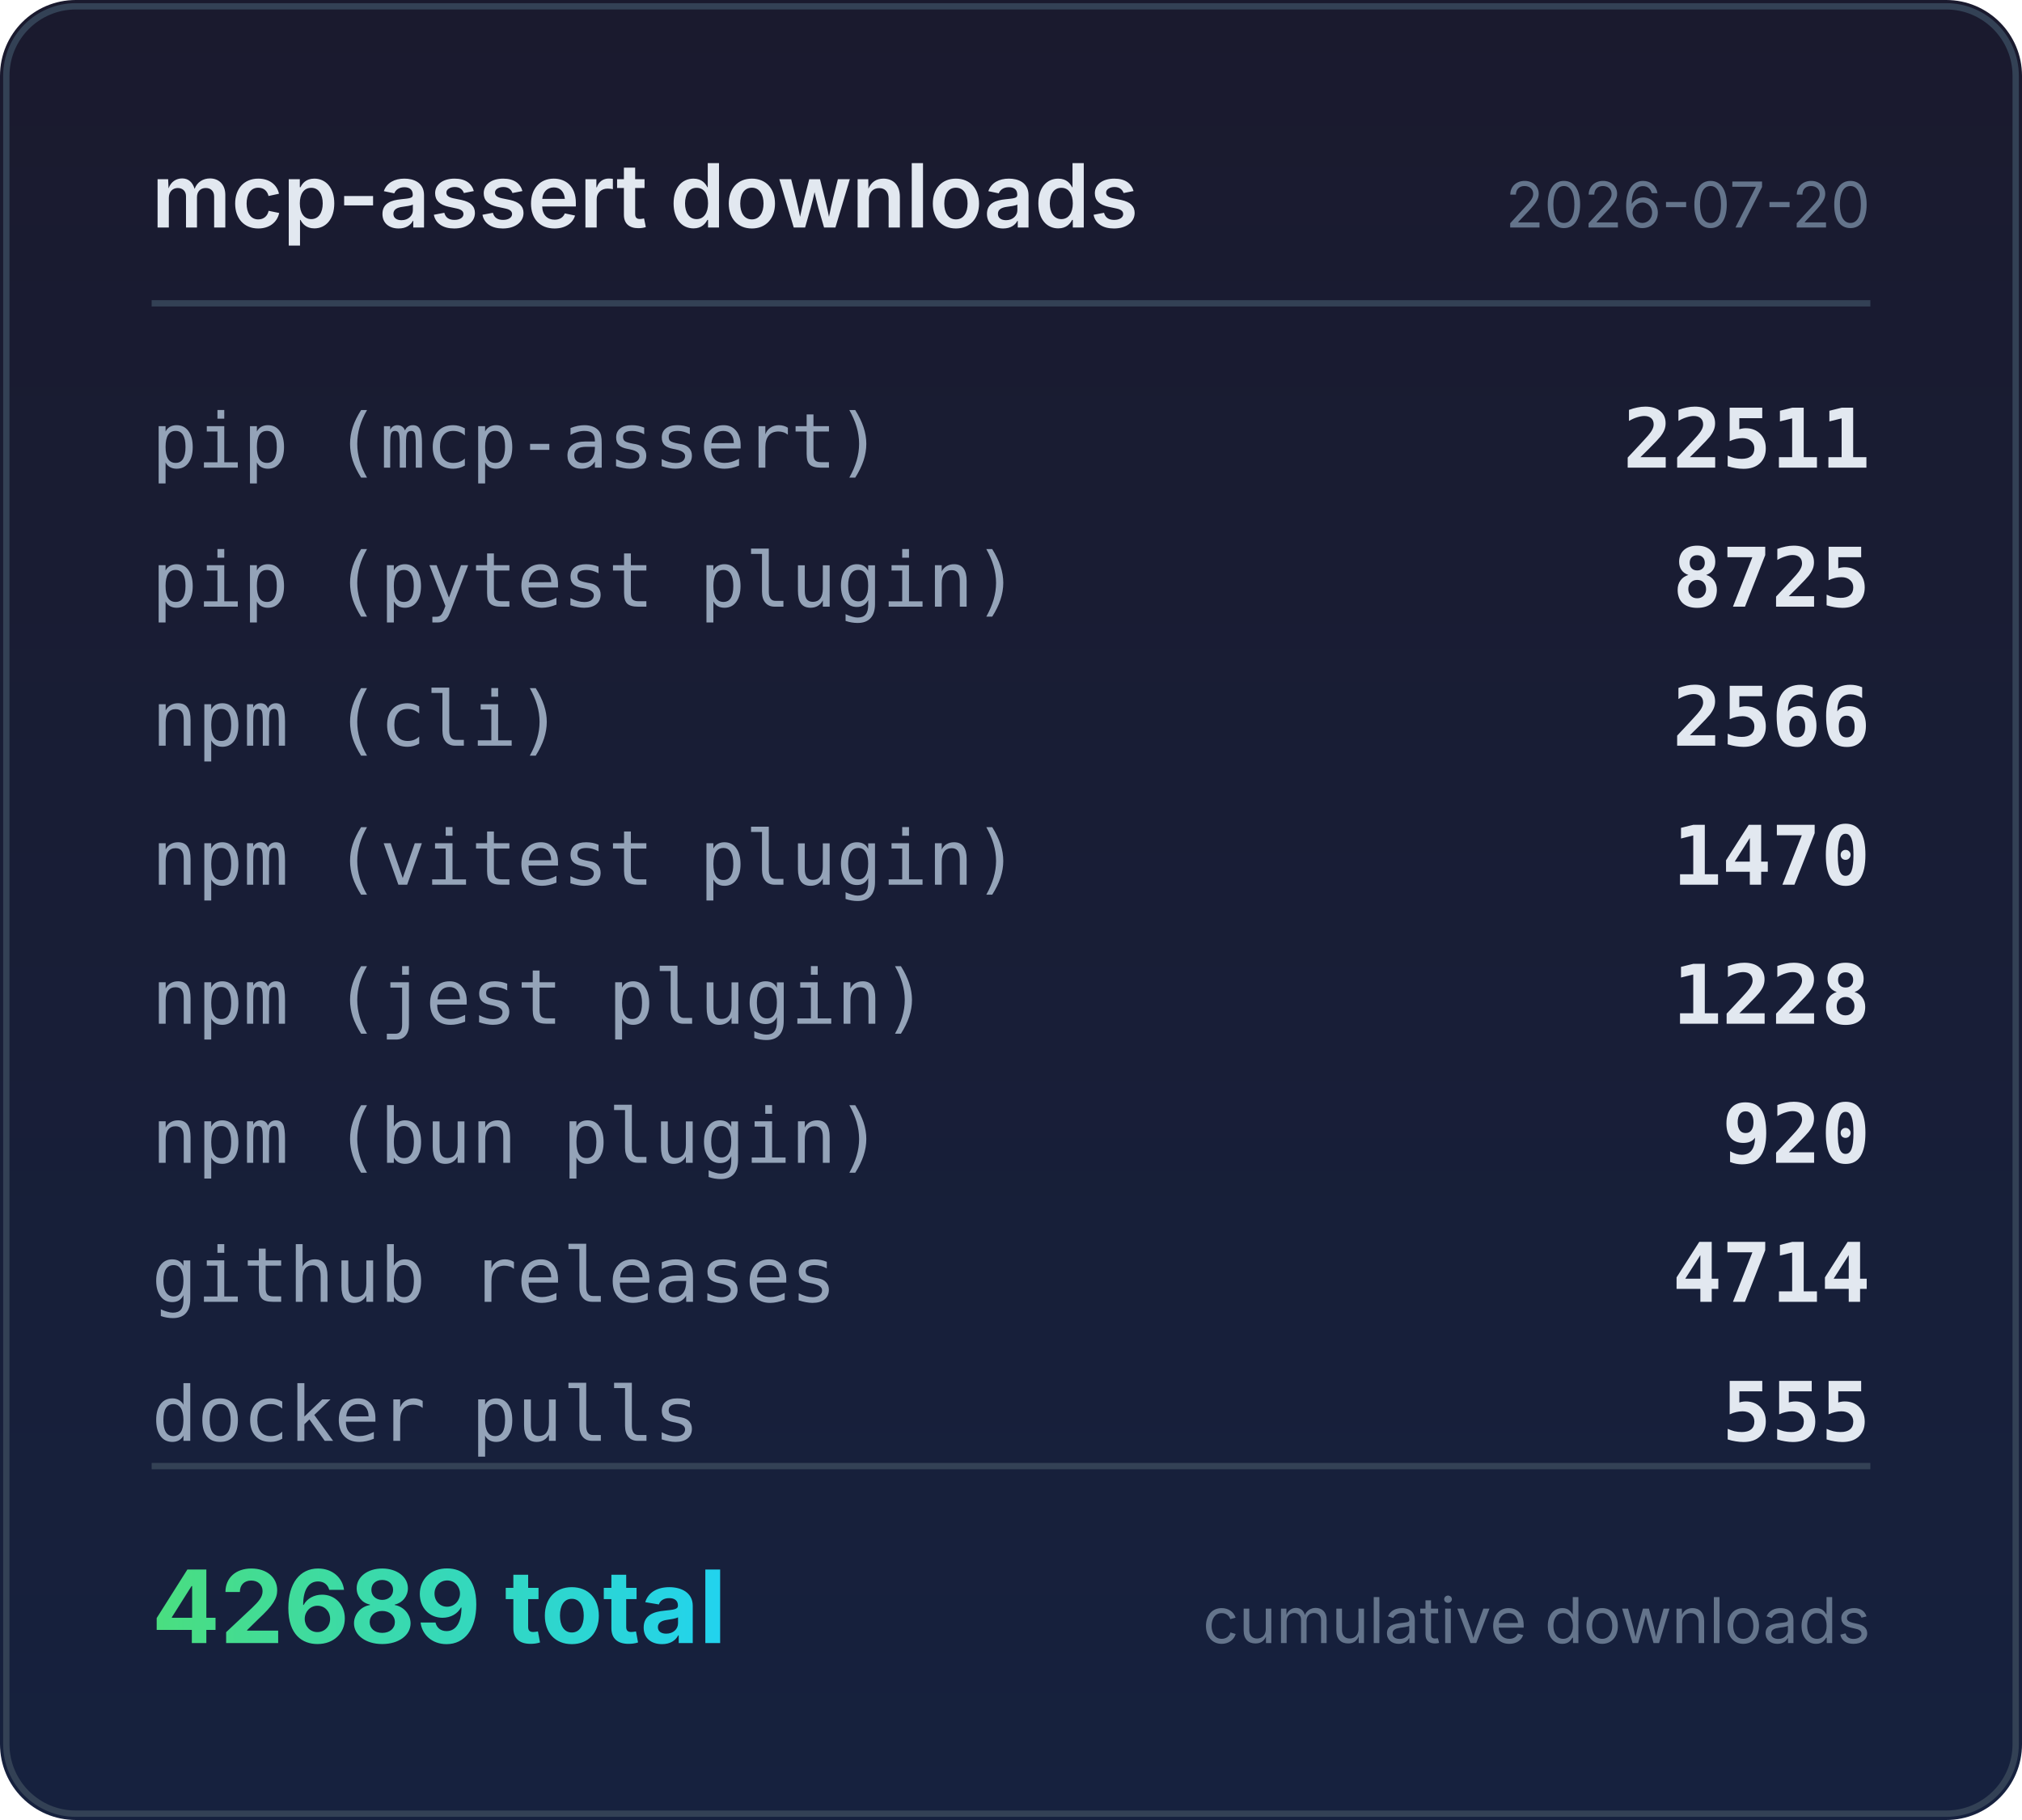
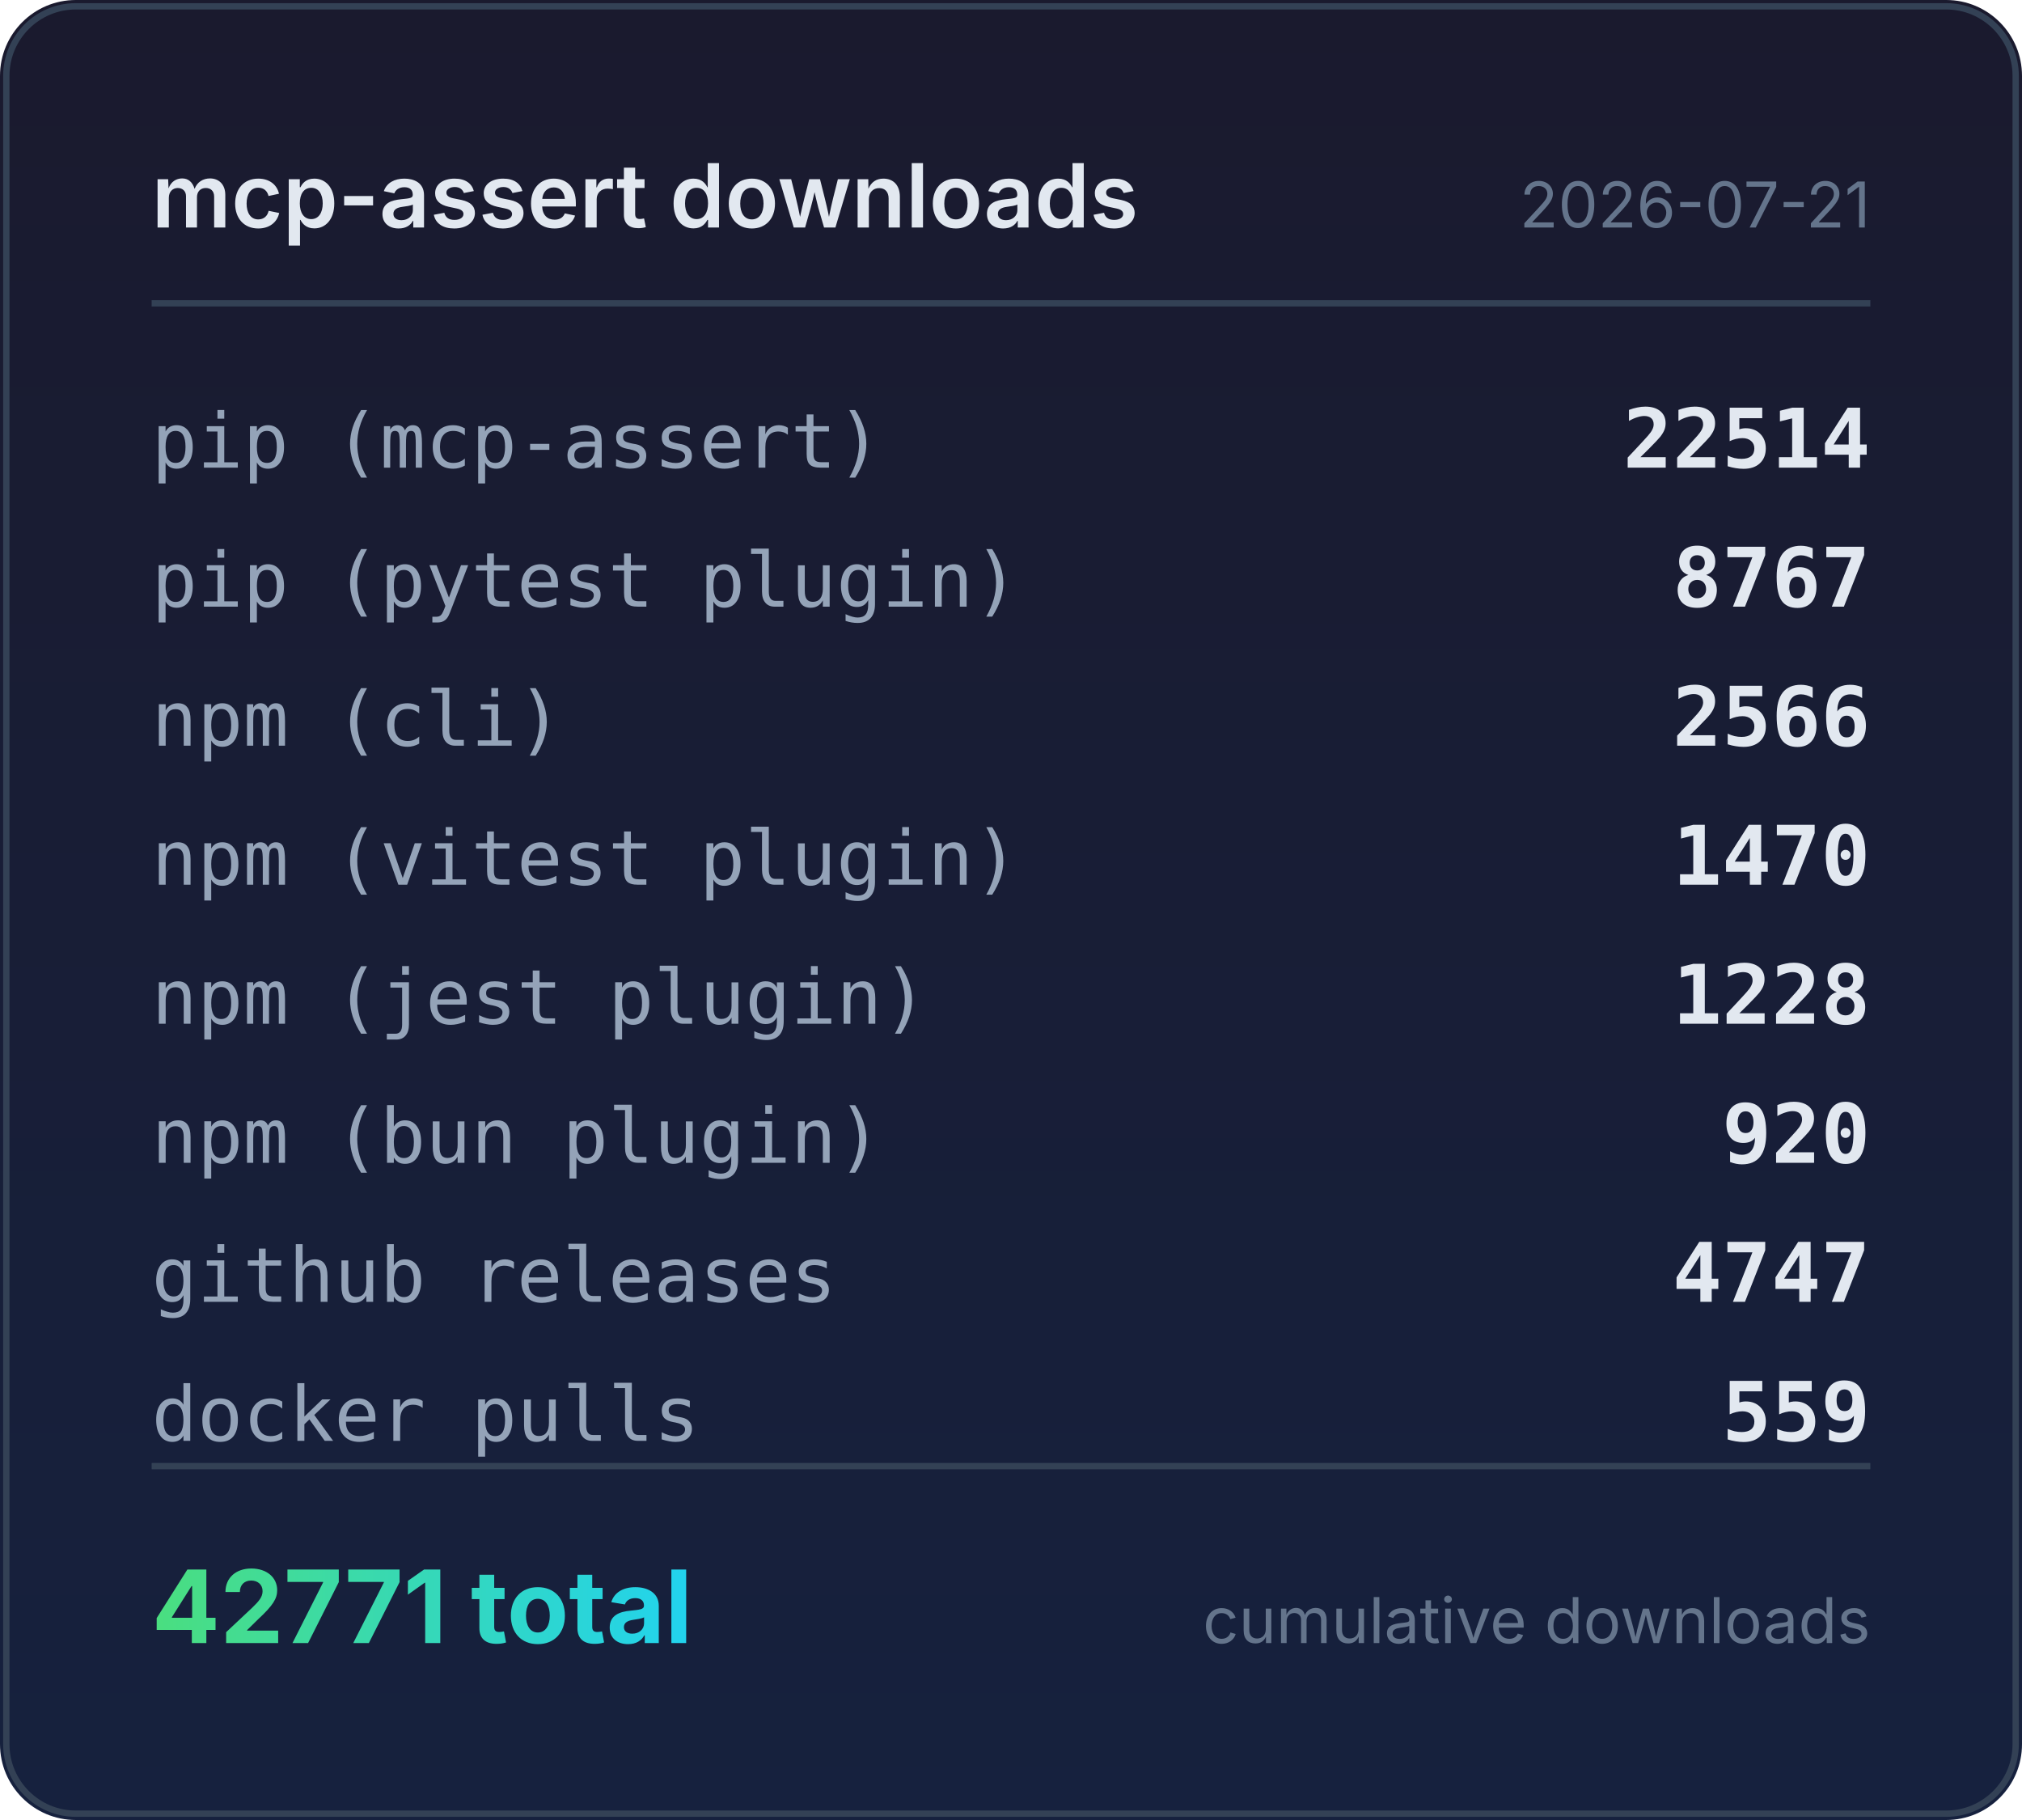
<svg xmlns="http://www.w3.org/2000/svg" width="320" height="288" viewBox="0 0 320 288">
  <defs>
    <linearGradient id="bg" x1="0" y1="0" x2="0" y2="1">
      <stop offset="0%" stop-color="#1a1a2e" />
      <stop offset="100%" stop-color="#16213e" />
    </linearGradient>
    <linearGradient id="accent" x1="0" y1="0" x2="1" y2="0">
      <stop offset="0%" stop-color="#4ade80" />
      <stop offset="100%" stop-color="#22d3ee" />
    </linearGradient>
  </defs>
  <rect width="320" height="288" rx="12" fill="url(#bg)" />
  <rect x="1" y="1" width="318" height="286" rx="11" fill="none" stroke="#334155" stroke-width="1" />
  <text x="24" y="36" fill="#e2e8f0" font-family="system-ui,-apple-system,sans-serif" font-size="14" font-weight="600">mcp-assert downloads</text>
-   <text x="296" y="36" fill="#64748b" font-family="system-ui,-apple-system,sans-serif" font-size="10" text-anchor="end">2026-07-20</text>
+   <text x="296" y="36" fill="#64748b" font-family="system-ui,-apple-system,sans-serif" font-size="10" text-anchor="end">2026-07-21</text>
  <line x1="24" y1="48" x2="296" y2="48" stroke="#334155" stroke-width="1" />
  <text x="24" y="74" fill="#94a3b8" font-family="ui-monospace,monospace" font-size="12">pip (mcp-assert)</text>
-   <text x="296" y="74" fill="#e2e8f0" font-family="ui-monospace,monospace" font-size="13" font-weight="600" text-anchor="end">22511</text>
+   <text x="296" y="74" fill="#e2e8f0" font-family="ui-monospace,monospace" font-size="13" font-weight="600" text-anchor="end">22514</text>
  <text x="24" y="96" fill="#94a3b8" font-family="ui-monospace,monospace" font-size="12">pip (pytest plugin)</text>
-   <text x="296" y="96" fill="#e2e8f0" font-family="ui-monospace,monospace" font-size="13" font-weight="600" text-anchor="end">8725</text>
+   <text x="296" y="96" fill="#e2e8f0" font-family="ui-monospace,monospace" font-size="13" font-weight="600" text-anchor="end">8767</text>
  <text x="24" y="118" fill="#94a3b8" font-family="ui-monospace,monospace" font-size="12">npm (cli)</text>
  <text x="296" y="118" fill="#e2e8f0" font-family="ui-monospace,monospace" font-size="13" font-weight="600" text-anchor="end">2566</text>
  <text x="24" y="140" fill="#94a3b8" font-family="ui-monospace,monospace" font-size="12">npm (vitest plugin)</text>
  <text x="296" y="140" fill="#e2e8f0" font-family="ui-monospace,monospace" font-size="13" font-weight="600" text-anchor="end">1470</text>
  <text x="24" y="162" fill="#94a3b8" font-family="ui-monospace,monospace" font-size="12">npm (jest plugin)</text>
  <text x="296" y="162" fill="#e2e8f0" font-family="ui-monospace,monospace" font-size="13" font-weight="600" text-anchor="end">1228</text>
  <text x="24" y="184" fill="#94a3b8" font-family="ui-monospace,monospace" font-size="12">npm (bun plugin)</text>
  <text x="296" y="184" fill="#e2e8f0" font-family="ui-monospace,monospace" font-size="13" font-weight="600" text-anchor="end">920</text>
  <text x="24" y="206" fill="#94a3b8" font-family="ui-monospace,monospace" font-size="12">github releases</text>
-   <text x="296" y="206" fill="#e2e8f0" font-family="ui-monospace,monospace" font-size="13" font-weight="600" text-anchor="end">4714</text>
+   <text x="296" y="206" fill="#e2e8f0" font-family="ui-monospace,monospace" font-size="13" font-weight="600" text-anchor="end">4747</text>
  <text x="24" y="228" fill="#94a3b8" font-family="ui-monospace,monospace" font-size="12">docker pulls</text>
-   <text x="296" y="228" fill="#e2e8f0" font-family="ui-monospace,monospace" font-size="13" font-weight="600" text-anchor="end">555</text>
+   <text x="296" y="228" fill="#e2e8f0" font-family="ui-monospace,monospace" font-size="13" font-weight="600" text-anchor="end">559</text>
  <line x1="24" y1="232" x2="296" y2="232" stroke="#334155" stroke-width="1" />
-   <text x="24" y="260" fill="url(#accent)" font-family="system-ui,-apple-system,sans-serif" font-size="16" font-weight="700">42689 total</text>
+   <text x="24" y="260" fill="url(#accent)" font-family="system-ui,-apple-system,sans-serif" font-size="16" font-weight="700">42771 total</text>
  <text x="296" y="260" fill="#64748b" font-family="system-ui,-apple-system,sans-serif" font-size="10" text-anchor="end">cumulative downloads</text>
</svg>
